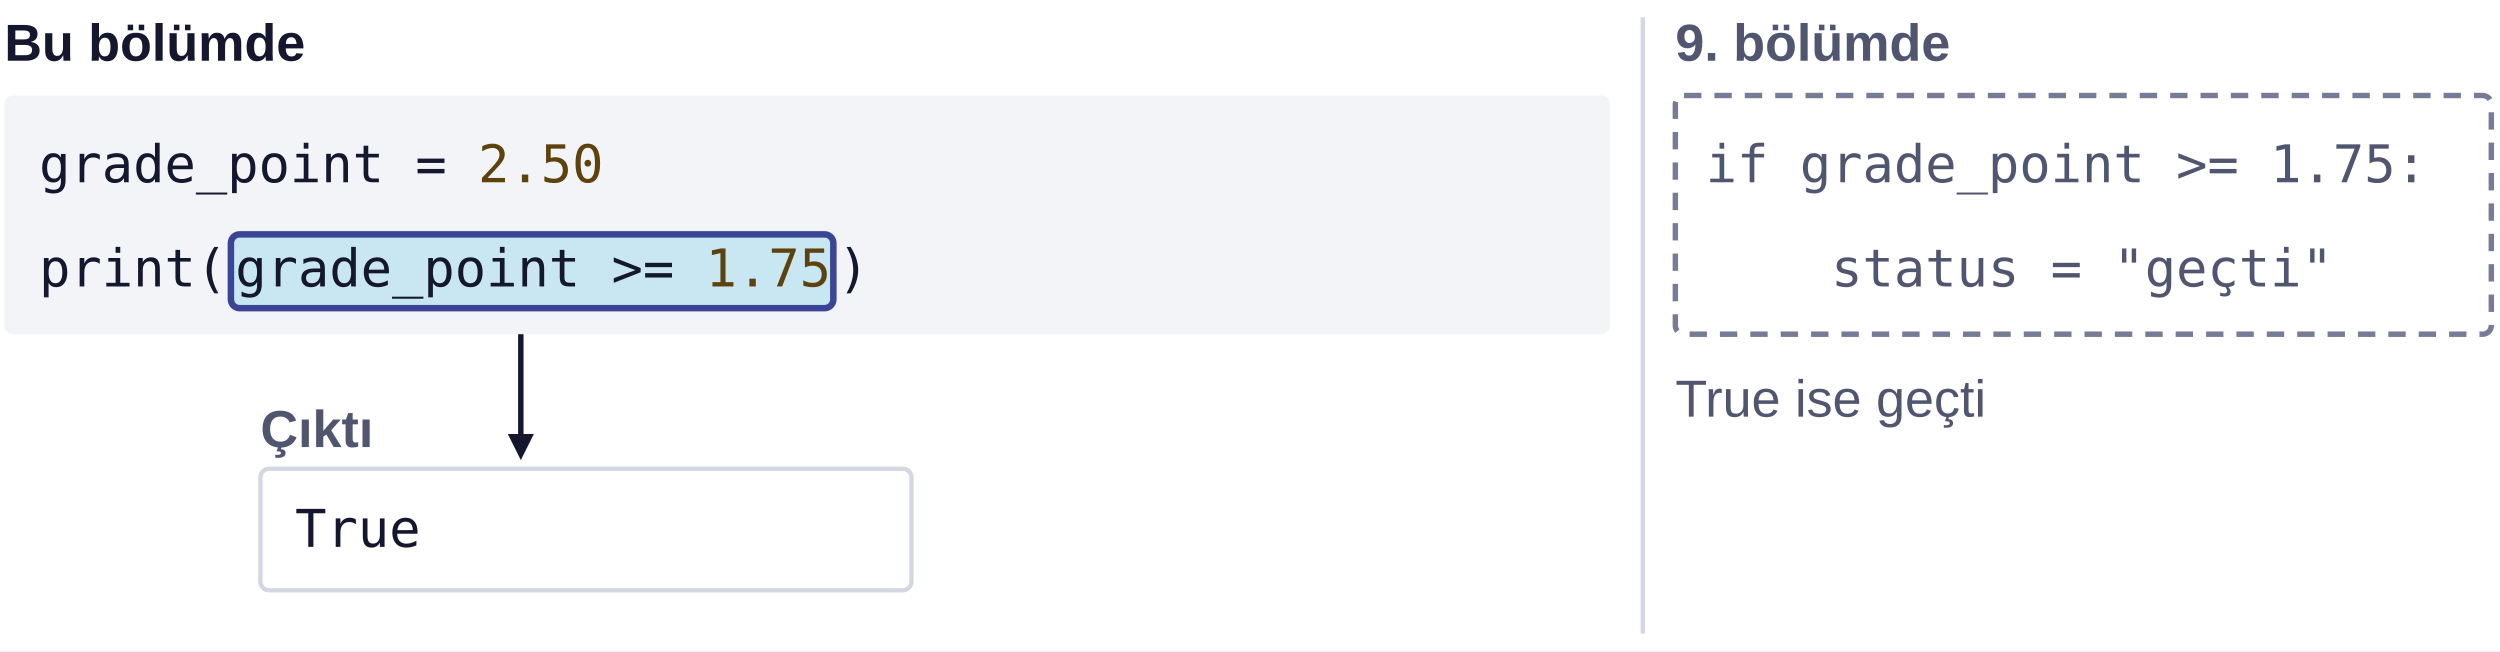
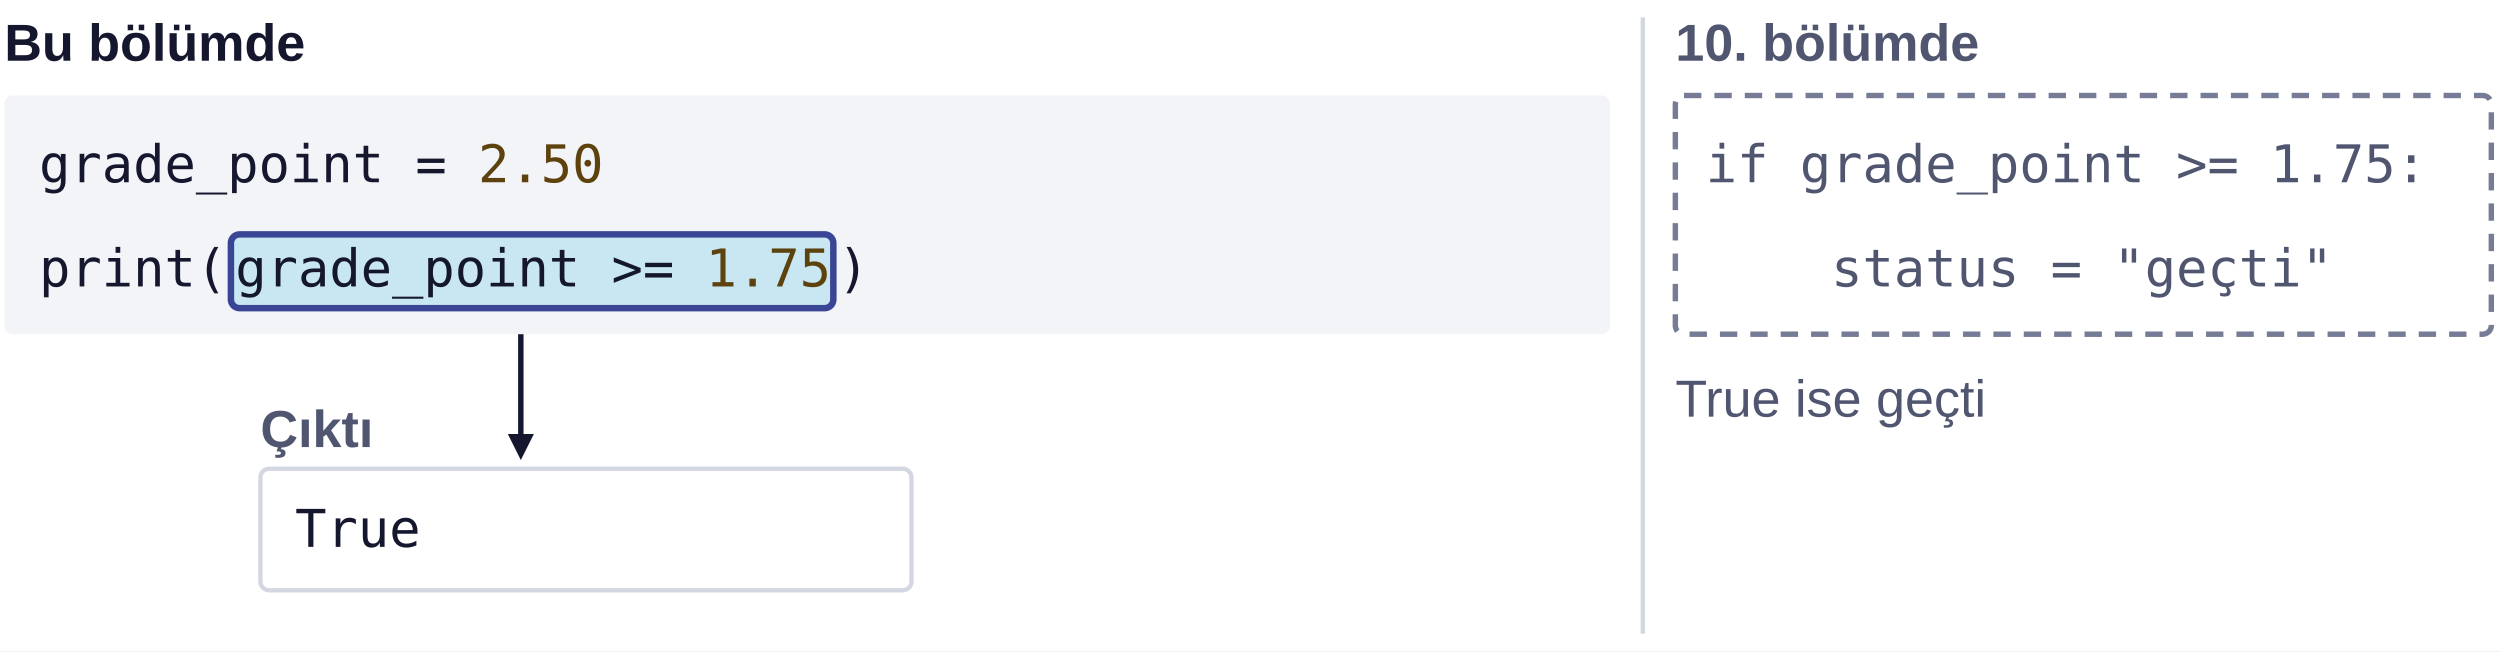
<svg xmlns="http://www.w3.org/2000/svg" class="dg" viewBox="0 0 1152 300" width="1152" height="300" role="img" aria-labelledby="ders2-bool-uses-t ders2-bool-uses-d">
  <defs>
    <marker id="ders2-bool-uses-ah" viewBox="0 0 12 12" refX="9" refY="6" markerWidth="12" markerHeight="12" markerUnits="userSpaceOnUse" orient="auto-start-reverse">
      <path class="ah" d="M0,0 L12,6 L0,12 z" />
    </marker>
    <style>
/* dg v3 · IEEE Hacettepe Python diyagram stili · authoring/DIAGRAMS.md'den aynen kopyalanır */
.dg{font-family:"Atkinson Hyperlegible Next","Segoe UI",Arial,sans-serif}
.dg .bg{fill:#FFFFFF;fill:var(--d-bg,#FFFFFF)}
.dg .tx,.dg .lb,.dg .ti,.dg .cd,.dg .cd24{fill:#14172E;fill:var(--d-ink,#14172E)}
.dg .tx{font-size:24px;font-weight:400}
.dg .lb{font-size:24px;font-weight:600}
.dg .ti{font-size:28px;font-weight:700}
.dg .cd,.dg .cd24,.dg .ty,.dg .nm{font-family:"JetBrains Mono",Menlo,Consolas,"DejaVu Sans Mono",monospace;font-weight:500}
.dg .cd{font-size:28px}
.dg .cd24{font-size:24px}
.dg .ty{font-size:24px;fill:#50566F;fill:var(--d-type,#50566F)}
.dg .nm{font-size:28px;font-weight:600;fill:#FFFFFF;fill:var(--d-on-name,#FFFFFF)}
.dg .src{font-size:18px;font-weight:400;fill:#50566F;fill:var(--d-type,#50566F)}
.dg .sub{fill:#50566F;fill:var(--d-type,#50566F)}
.dg .okt{fill:#0D6385;fill:var(--d-ok,#0D6385);font-weight:600}
.dg .errt{fill:#C21C20;fill:var(--d-err,#C21C20);font-weight:600}
.dg .b7{font-weight:700}
.dg .pre{white-space:pre}
.dg .mid{text-anchor:middle}
.dg .end{text-anchor:end}
.dg .box{fill:#FFFFFF;fill:var(--d-paper,#FFFFFF);stroke:#14172E;stroke:var(--d-ink,#14172E);stroke-width:2.5}
.dg .boxm{fill:#FFFFFF;fill:var(--d-paper,#FFFFFF);stroke:#767C95;stroke:var(--d-muted,#767C95);stroke-width:2.5}
.dg .boxhl{fill:#C8E7F3;fill:var(--d-hl,#C8E7F3);stroke:#3B4595;stroke:var(--d-brand,#3B4595);stroke-width:3}
.dg .blk{fill:#FFFFFF;fill:var(--d-paper,#FFFFFF);stroke:#3B4595;stroke:var(--d-brand,#3B4595);stroke-width:2.5}
.dg .frame{fill:none;stroke:#14172E;stroke:var(--d-ink,#14172E);stroke-width:2.5}
.dg .local{fill:#EFF0F7;fill:var(--d-tint,#EFF0F7);stroke:#14172E;stroke:var(--d-ink,#14172E);stroke-width:2.5}
.dg .tmpl{fill:none;stroke:#14172E;stroke:var(--d-ink,#14172E);stroke-width:2.5;stroke-dasharray:8 6}
.dg .cell{fill:#FFFFFF;fill:var(--d-paper,#FFFFFF);stroke:#14172E;stroke:var(--d-ink,#14172E);stroke-width:2}
.dg .cellh{fill:#EFF0F7;fill:var(--d-tint,#EFF0F7);stroke:#14172E;stroke:var(--d-ink,#14172E);stroke-width:2}
.dg .cellhl{fill:#C8E7F3;fill:var(--d-hl,#C8E7F3);stroke:#3B4595;stroke:var(--d-brand,#3B4595);stroke-width:3}
.dg .name{fill:#181C3E;fill:var(--d-name,#181C3E)}
.dg .soft{fill:#F3F4F8;fill:var(--d-surface,#F3F4F8)}
.dg .outp{fill:#FFFFFF;fill:var(--d-paper,#FFFFFF);stroke:#D3D7E2;stroke:var(--d-rule,#D3D7E2);stroke-width:2}
.dg .tint{fill:#EFF0F7;fill:var(--d-tint,#EFF0F7);stroke:#14172E;stroke:var(--d-ink,#14172E);stroke-width:2.5}
.dg .hl{fill:#C8E7F3;fill:var(--d-hl,#C8E7F3)}
.dg .emph{fill:none;stroke:#3B4595;stroke:var(--d-brand,#3B4595);stroke-width:3}
.dg .errbox{fill:#FCEDEE;fill:var(--d-err-bg,#FCEDEE);stroke:#C21C20;stroke:var(--d-err,#C21C20);stroke-width:2.5}
.dg .errdash{fill:none;stroke:#C21C20;stroke:var(--d-err,#C21C20);stroke-width:2.5;stroke-dasharray:8 6}
.dg .okbox{fill:#E9F6FA;fill:var(--d-ok-bg,#E9F6FA);stroke:#0D6385;stroke:var(--d-ok,#0D6385);stroke-width:2.5}
.dg .key{fill:#FFFFFF;fill:var(--d-paper,#FFFFFF);stroke:#767C95;stroke:var(--d-muted,#767C95);stroke-width:2}
.dg .dot{fill:#3B4595;fill:var(--d-brand,#3B4595)}
.dg .dot0{fill:#FFFFFF;fill:var(--d-paper,#FFFFFF);stroke:#3B4595;stroke:var(--d-brand,#3B4595);stroke-width:3}
.dg .ar,.dg .ld,.dg .axis{fill:none;stroke:#14172E;stroke:var(--d-ink,#14172E)}
.dg .ar,.dg .axis{stroke-width:2.5}
.dg .ld{stroke-width:2}
.dg .ar-m{fill:none;stroke:#767C95;stroke:var(--d-muted,#767C95);stroke-width:2.5}
.dg .ar-old{fill:none;stroke:#767C95;stroke:var(--d-muted,#767C95);stroke-width:2.5;stroke-dasharray:8 6}
.dg .ar-ok{fill:none;stroke:#0D6385;stroke:var(--d-ok,#0D6385);stroke-width:2.5}
.dg .ar-err{fill:none;stroke:#C21C20;stroke:var(--d-err,#C21C20);stroke-width:2.5}
.dg .sep{fill:none;stroke:#D3D7E2;stroke:var(--d-rule,#D3D7E2);stroke-width:2}
.dg .dash{fill:none;stroke:#3B4595;stroke:var(--d-brand,#3B4595);stroke-width:2;stroke-dasharray:8 6}
.dg .ah{fill:#14172E;fill:var(--d-ink,#14172E)}
.dg .ah-m{fill:#767C95;fill:var(--d-muted,#767C95)}
.dg .ah-ok{fill:#0D6385;fill:var(--d-ok,#0D6385)}
.dg .ah-err{fill:#C21C20;fill:var(--d-err,#C21C20)}
.dg .co{fill:#14172E;fill:var(--d-ink,#14172E)}
.dg .co-t{fill:#FFFFFF;fill:var(--d-bg,#FFFFFF);font-size:24px;font-weight:700;text-anchor:middle}
.dg .sec{stroke:#3B4595;stroke:var(--d-second,#3B4595)}
/* dg v4 type renkleri · authoring/DIAGRAMS.md §10'dan aynen kopyalanır (dg v3 bloğundan sonra) */
.dg rect.t-int,.dg path.t-int,.dg circle.t-int{fill:#F2CEB3;fill:var(--t-int-bg,#F2CEB3);stroke:#854B00;stroke:var(--t-int,#854B00)}
.dg text.t-int,.dg tspan.t-int{fill:#613109;fill:var(--t-int-tx,#613109)}
.dg rect.t-float,.dg path.t-float,.dg circle.t-float{fill:#FFF1C6;fill:var(--t-float-bg,#FFF1C6);stroke:#9F7000;stroke:var(--t-float,#9F7000)}
.dg text.t-float,.dg tspan.t-float{fill:#5D420E;fill:var(--t-float-tx,#5D420E)}
.dg rect.t-bool,.dg path.t-bool,.dg circle.t-bool{fill:#C4E9E1;fill:var(--t-bool-bg,#C4E9E1);stroke:#0E7A6D;stroke:var(--t-bool,#0E7A6D)}
.dg text.t-bool,.dg tspan.t-bool{fill:#0A473F;fill:var(--t-bool-tx,#0A473F)}
.dg rect.t-str,.dg path.t-str,.dg circle.t-str{fill:#D9F6DD;fill:var(--t-str-bg,#D9F6DD);stroke:#296A3B;stroke:var(--t-str,#296A3B)}
.dg text.t-str,.dg tspan.t-str{fill:#1A4B28;fill:var(--t-str-tx,#1A4B28)}
.dg rect.t-none,.dg path.t-none,.dg circle.t-none{fill:#F6F3EF;fill:var(--t-none-bg,#F6F3EF);stroke:#534C45;stroke:var(--t-none,#534C45)}
.dg text.t-none,.dg tspan.t-none{fill:#413C38;fill:var(--t-none-tx,#413C38)}
.dg rect.t-list,.dg path.t-list,.dg circle.t-list{fill:#F3C8DB;fill:var(--t-list-bg,#F3C8DB);stroke:#8A2B60;stroke:var(--t-list,#8A2B60)}
.dg text.t-list,.dg tspan.t-list{fill:#651E45;fill:var(--t-list-tx,#651E45)}
.dg rect.t-tuple,.dg path.t-tuple,.dg circle.t-tuple{fill:#E3EAF2;fill:var(--t-tuple-bg,#E3EAF2);stroke:#4A6378;stroke:var(--t-tuple,#4A6378)}
.dg text.t-tuple,.dg tspan.t-tuple{fill:#2C3E4F;fill:var(--t-tuple-tx,#2C3E4F)}
.dg rect.t-dict,.dg path.t-dict,.dg circle.t-dict{fill:#DBCEC4;fill:var(--t-dict-bg,#DBCEC4);stroke:#4F2611;stroke:var(--t-dict,#4F2611)}
.dg text.t-dict,.dg tspan.t-dict{fill:#4C2817;fill:var(--t-dict-tx,#4C2817)}
.dg rect.t-set,.dg path.t-set,.dg circle.t-set{fill:#F2F8D6;fill:var(--t-set-bg,#F2F8D6);stroke:#747C42;stroke:var(--t-set,#747C42)}
.dg text.t-set,.dg tspan.t-set{fill:#3F4418;fill:var(--t-set-tx,#3F4418)}
.dg rect.boxhl,.dg path.boxhl,.dg rect.cellhl{fill:#C8E7F3;fill:var(--d-hl,#C8E7F3);stroke:#3B4595;stroke:var(--d-brand,#3B4595)}
/* kod PyCharm gibi: ligature yok */
.dg .cd,.dg .cd24,.dg .ty,.dg .nm{font-variant-ligatures:none;font-feature-settings:"liga" 0,"calt" 0}
/* ders2-bool-uses: later part, dashed (DIAGRAMS.md §8.16) */
.dg .bu-later{stroke-dasharray:8 6}
    </style>
  </defs>
  <rect class="bg" width="1152" height="300" />
  <text class="lb" x="2" y="28">Bu bölümde</text>
  <rect class="soft" x="2" y="44" width="740" height="110" rx="4" />
  <rect class="boxhl" x="106.4" y="108" width="277.6" height="34" rx="4" />
  <text class="cd24" x="18" y="84">grade_point = <tspan class="t-float">2.50</tspan>
  </text>
  <text class="cd24" x="18" y="132">print(</text>
  <text class="cd24" x="108.4" y="132">grade_point &gt;= <tspan class="t-float">1.75</tspan>
  </text>
  <text class="cd24" x="386.0" y="132">)</text>
  <path class="ar" d="M240,154 V209" marker-end="url(#ders2-bool-uses-ah)" />
  <text class="lb sub" x="120" y="206">Çıktı</text>
  <rect class="outp" x="120" y="216" width="300" height="56" rx="4" />
  <text class="cd24" x="136" y="252">True</text>
  <path class="sep" d="M757,8 V292" />
-   <text class="lb sub" x="772" y="28">9. bölümde</text>
+   <text class="lb sub" x="772" y="28">10. bölümde</text>
  <rect class="boxm bu-later" x="772" y="44" width="376" height="110" rx="4" />
  <text class="cd24 sub" x="786" y="84">if grade_point &gt;= 1.75:</text>
  <text class="cd24 sub pre" xml:space="preserve" x="786" y="132">    status = "geçti"</text>
  <text class="tx sub" x="772" y="192">True ise geçti</text>
</svg>
